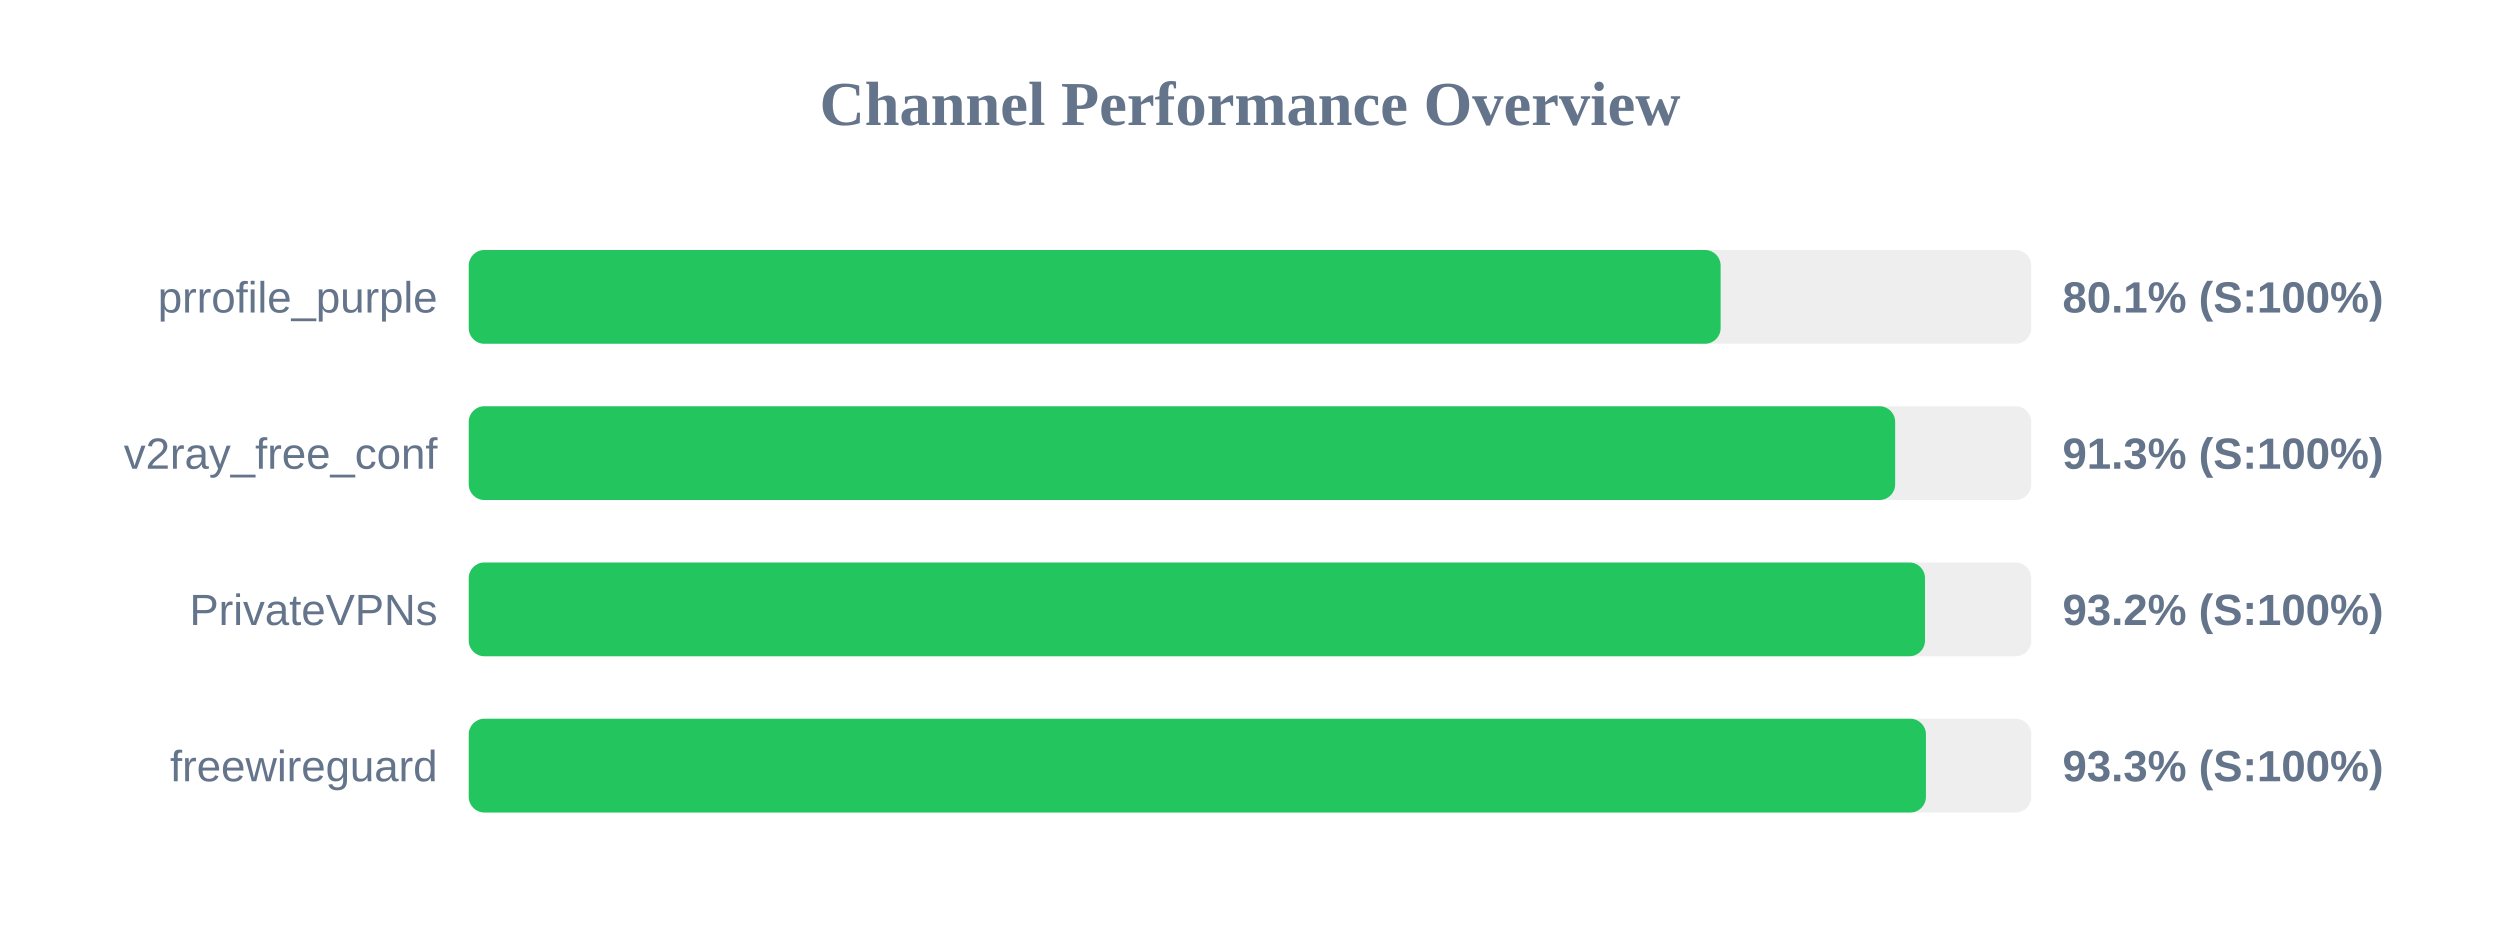
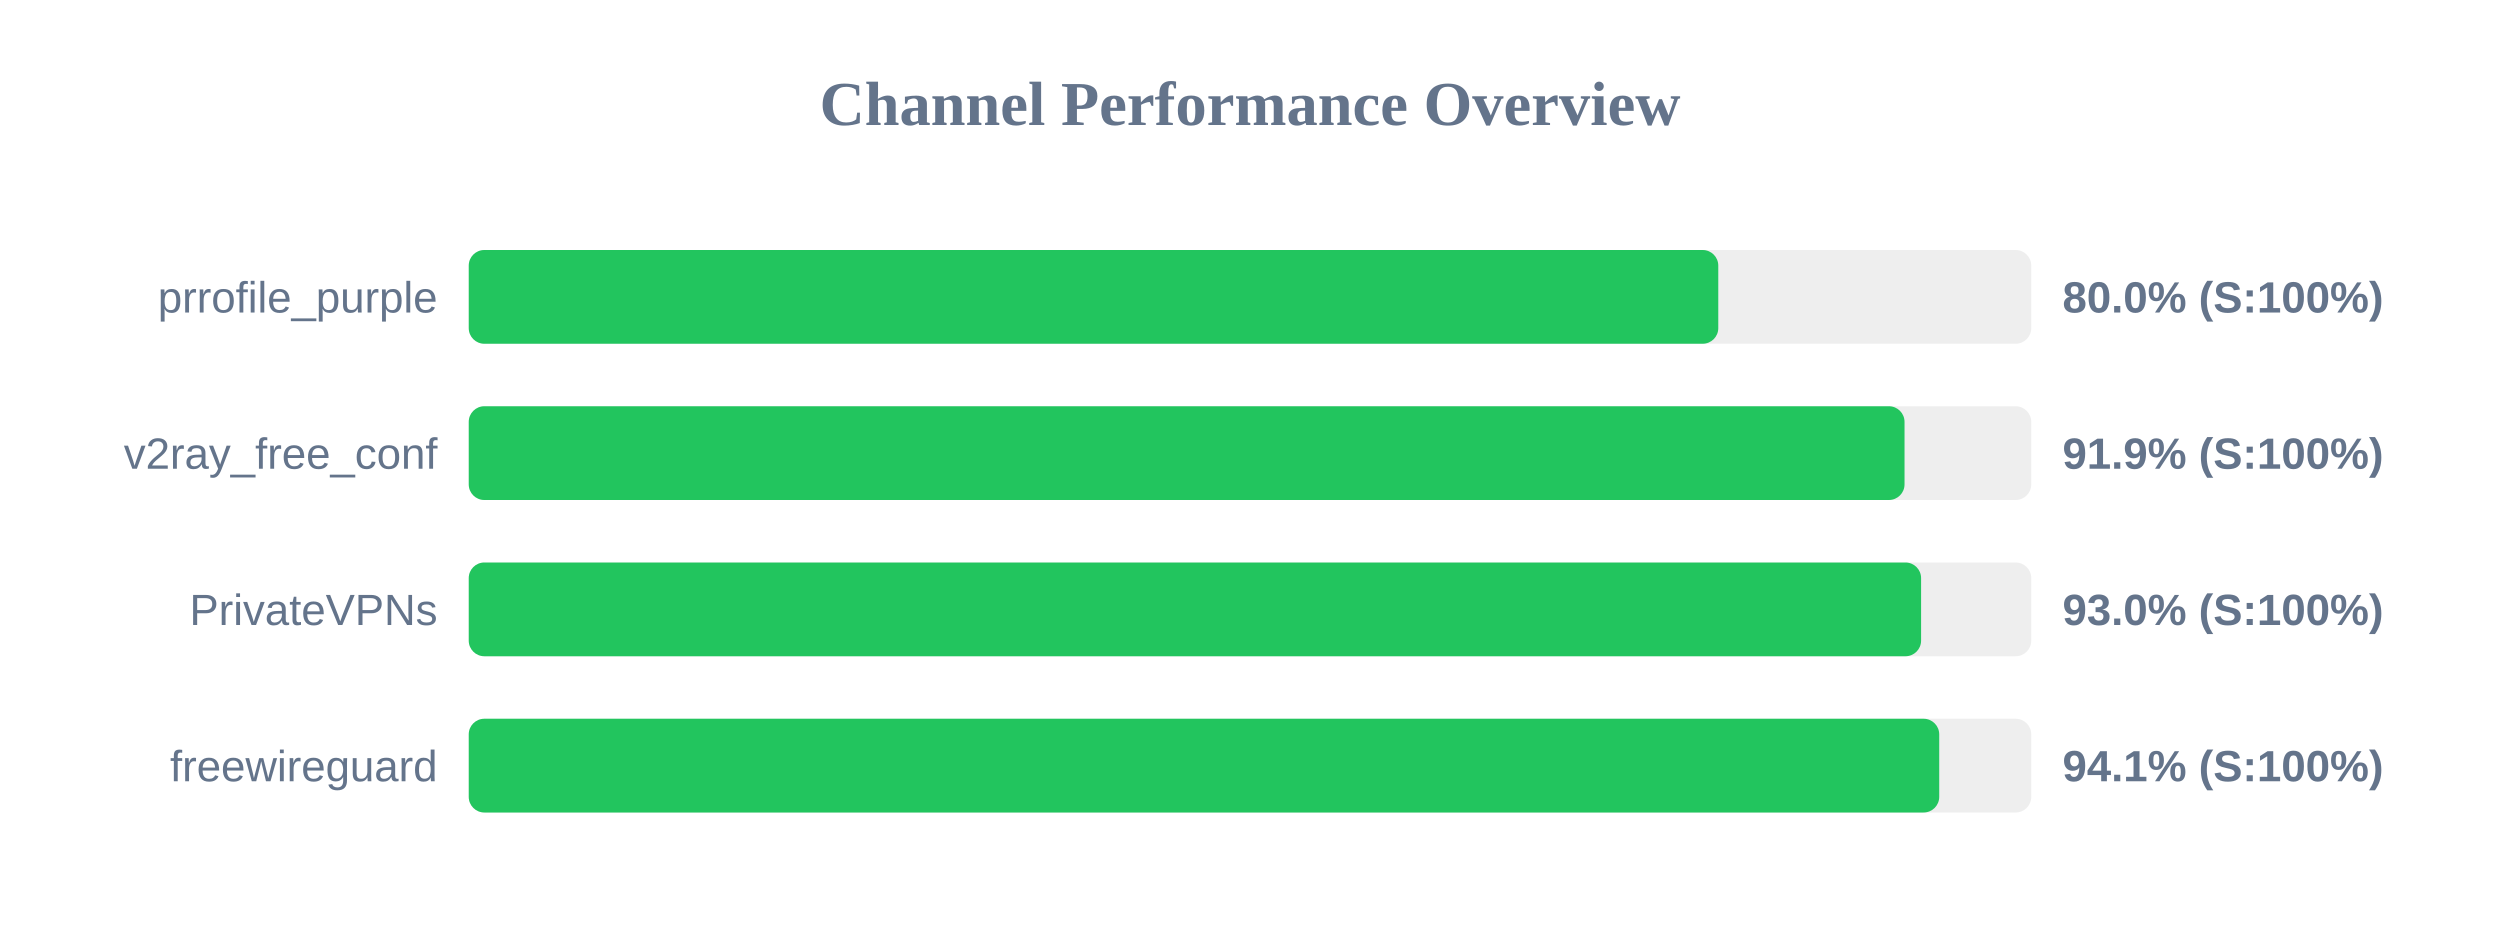
<svg xmlns="http://www.w3.org/2000/svg" width="800" height="300" version="1.1">
  <style>
        .row { font: 14px Arial; fill: #64748b; }
        .score { font: bold 14px Arial; fill: #64748b; }
    </style>
  <text x="400" y="40" text-anchor="middle" font-size="20px" font-weight="bold" fill="#64748b">Channel Performance Overview</text>
  <rect x="150" y="80" width="500" height="30" fill="#eee" rx="5" />
-   <rect x="150" y="80" width="400.6" height="30" fill="#22c55e" rx="5" />
+   <rect x="150" y="80" width="399.85" height="30" fill="#22c55e" rx="5" />
  <text x="140" y="100" text-anchor="end" class="row">prrofile_purple</text>
-   <text x="660" y="100" text-anchor="start" class="score">80.1% (S:100%)</text>
+   <text x="660" y="100" text-anchor="start" class="score">80.0% (S:100%)</text>
  <rect x="150" y="130" width="500" height="30" fill="#eee" rx="5" />
-   <rect x="150" y="130" width="456.45" height="30" fill="#22c55e" rx="5" />
+   <rect x="150" y="130" width="459.45" height="30" fill="#22c55e" rx="5" />
  <text x="140" y="150" text-anchor="end" class="row">v2ray_free_conf</text>
-   <text x="660" y="150" text-anchor="start" class="score">91.3% (S:100%)</text>
+   <text x="660" y="150" text-anchor="start" class="score">91.9% (S:100%)</text>
  <rect x="150" y="180" width="500" height="30" fill="#eee" rx="5" />
-   <rect x="150" y="180" width="466.0" height="30" fill="#22c55e" rx="5" />
+   <rect x="150" y="180" width="464.75" height="30" fill="#22c55e" rx="5" />
  <text x="140" y="200" text-anchor="end" class="row">PrivateVPNs</text>
-   <text x="660" y="200" text-anchor="start" class="score">93.2% (S:100%)</text>
+   <text x="660" y="200" text-anchor="start" class="score">93.0% (S:100%)</text>
  <rect x="150" y="230" width="500" height="30" fill="#eee" rx="5" />
-   <rect x="150" y="230" width="466.3" height="30" fill="#22c55e" rx="5" />
+   <rect x="150" y="230" width="470.55" height="30" fill="#22c55e" rx="5" />
  <text x="140" y="250" text-anchor="end" class="row">freewireguard</text>
-   <text x="660" y="250" text-anchor="start" class="score">93.3% (S:100%)</text>
+   <text x="660" y="250" text-anchor="start" class="score">94.1% (S:100%)</text>
</svg>
